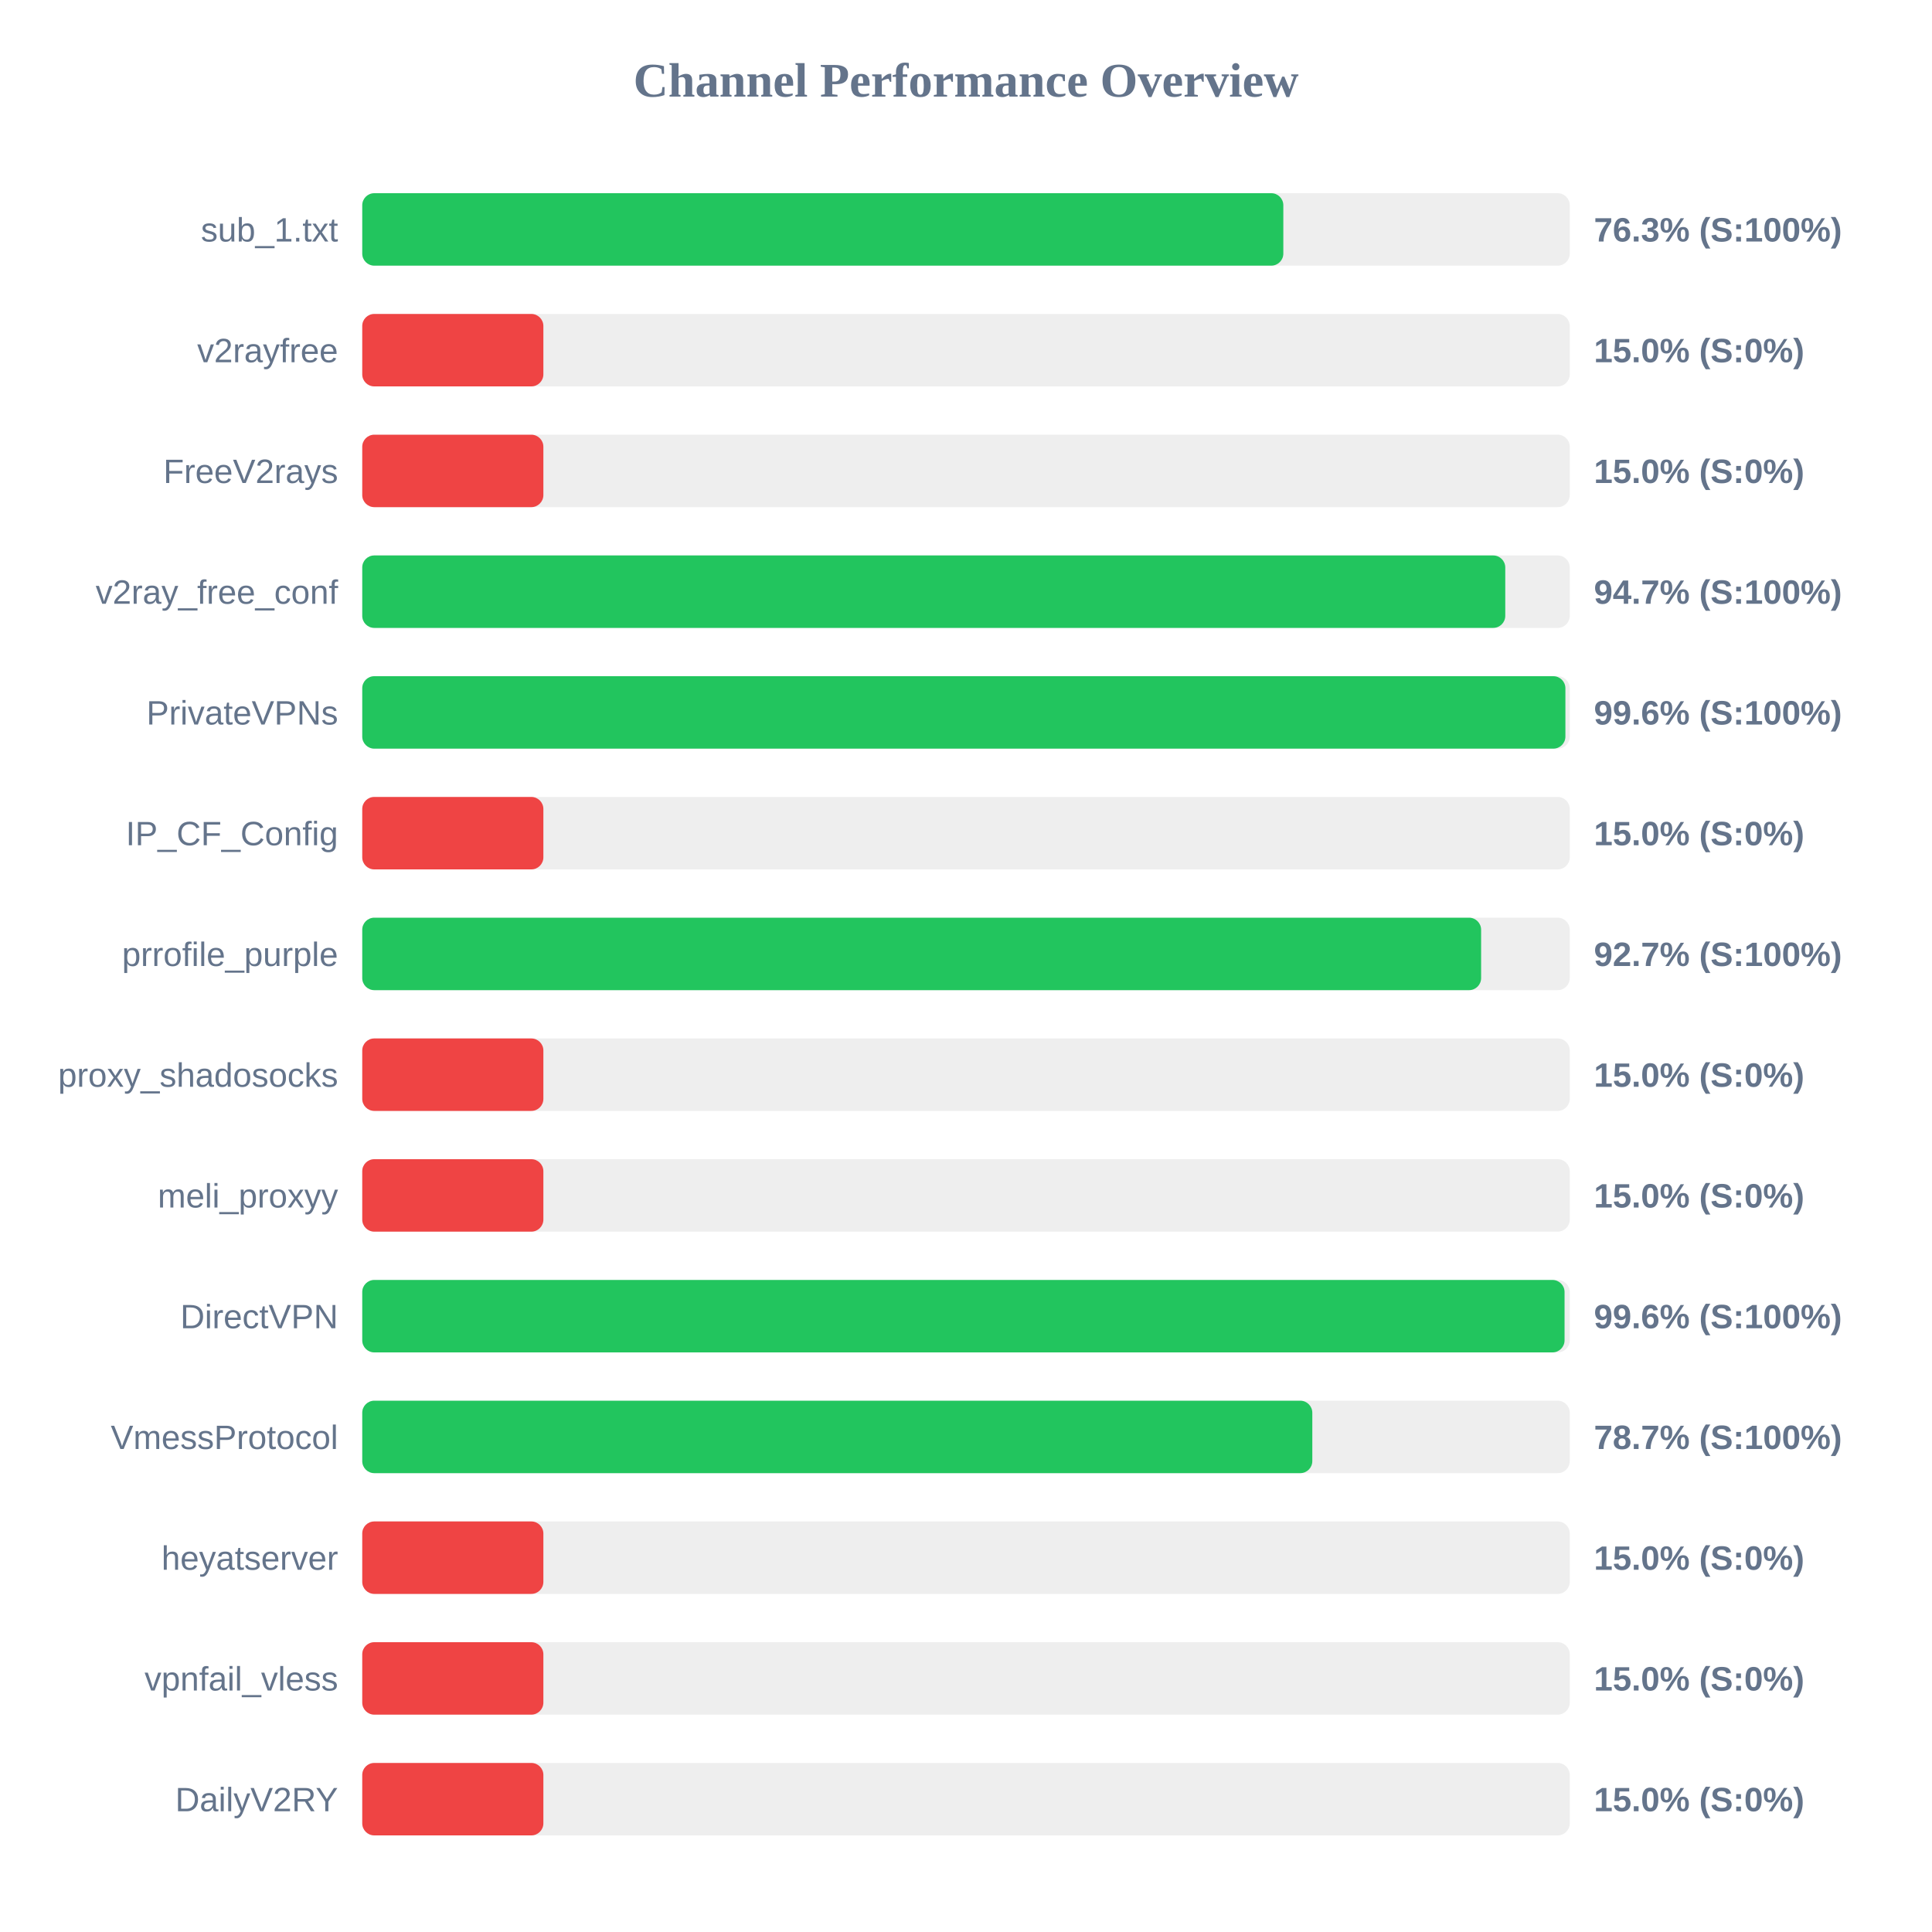
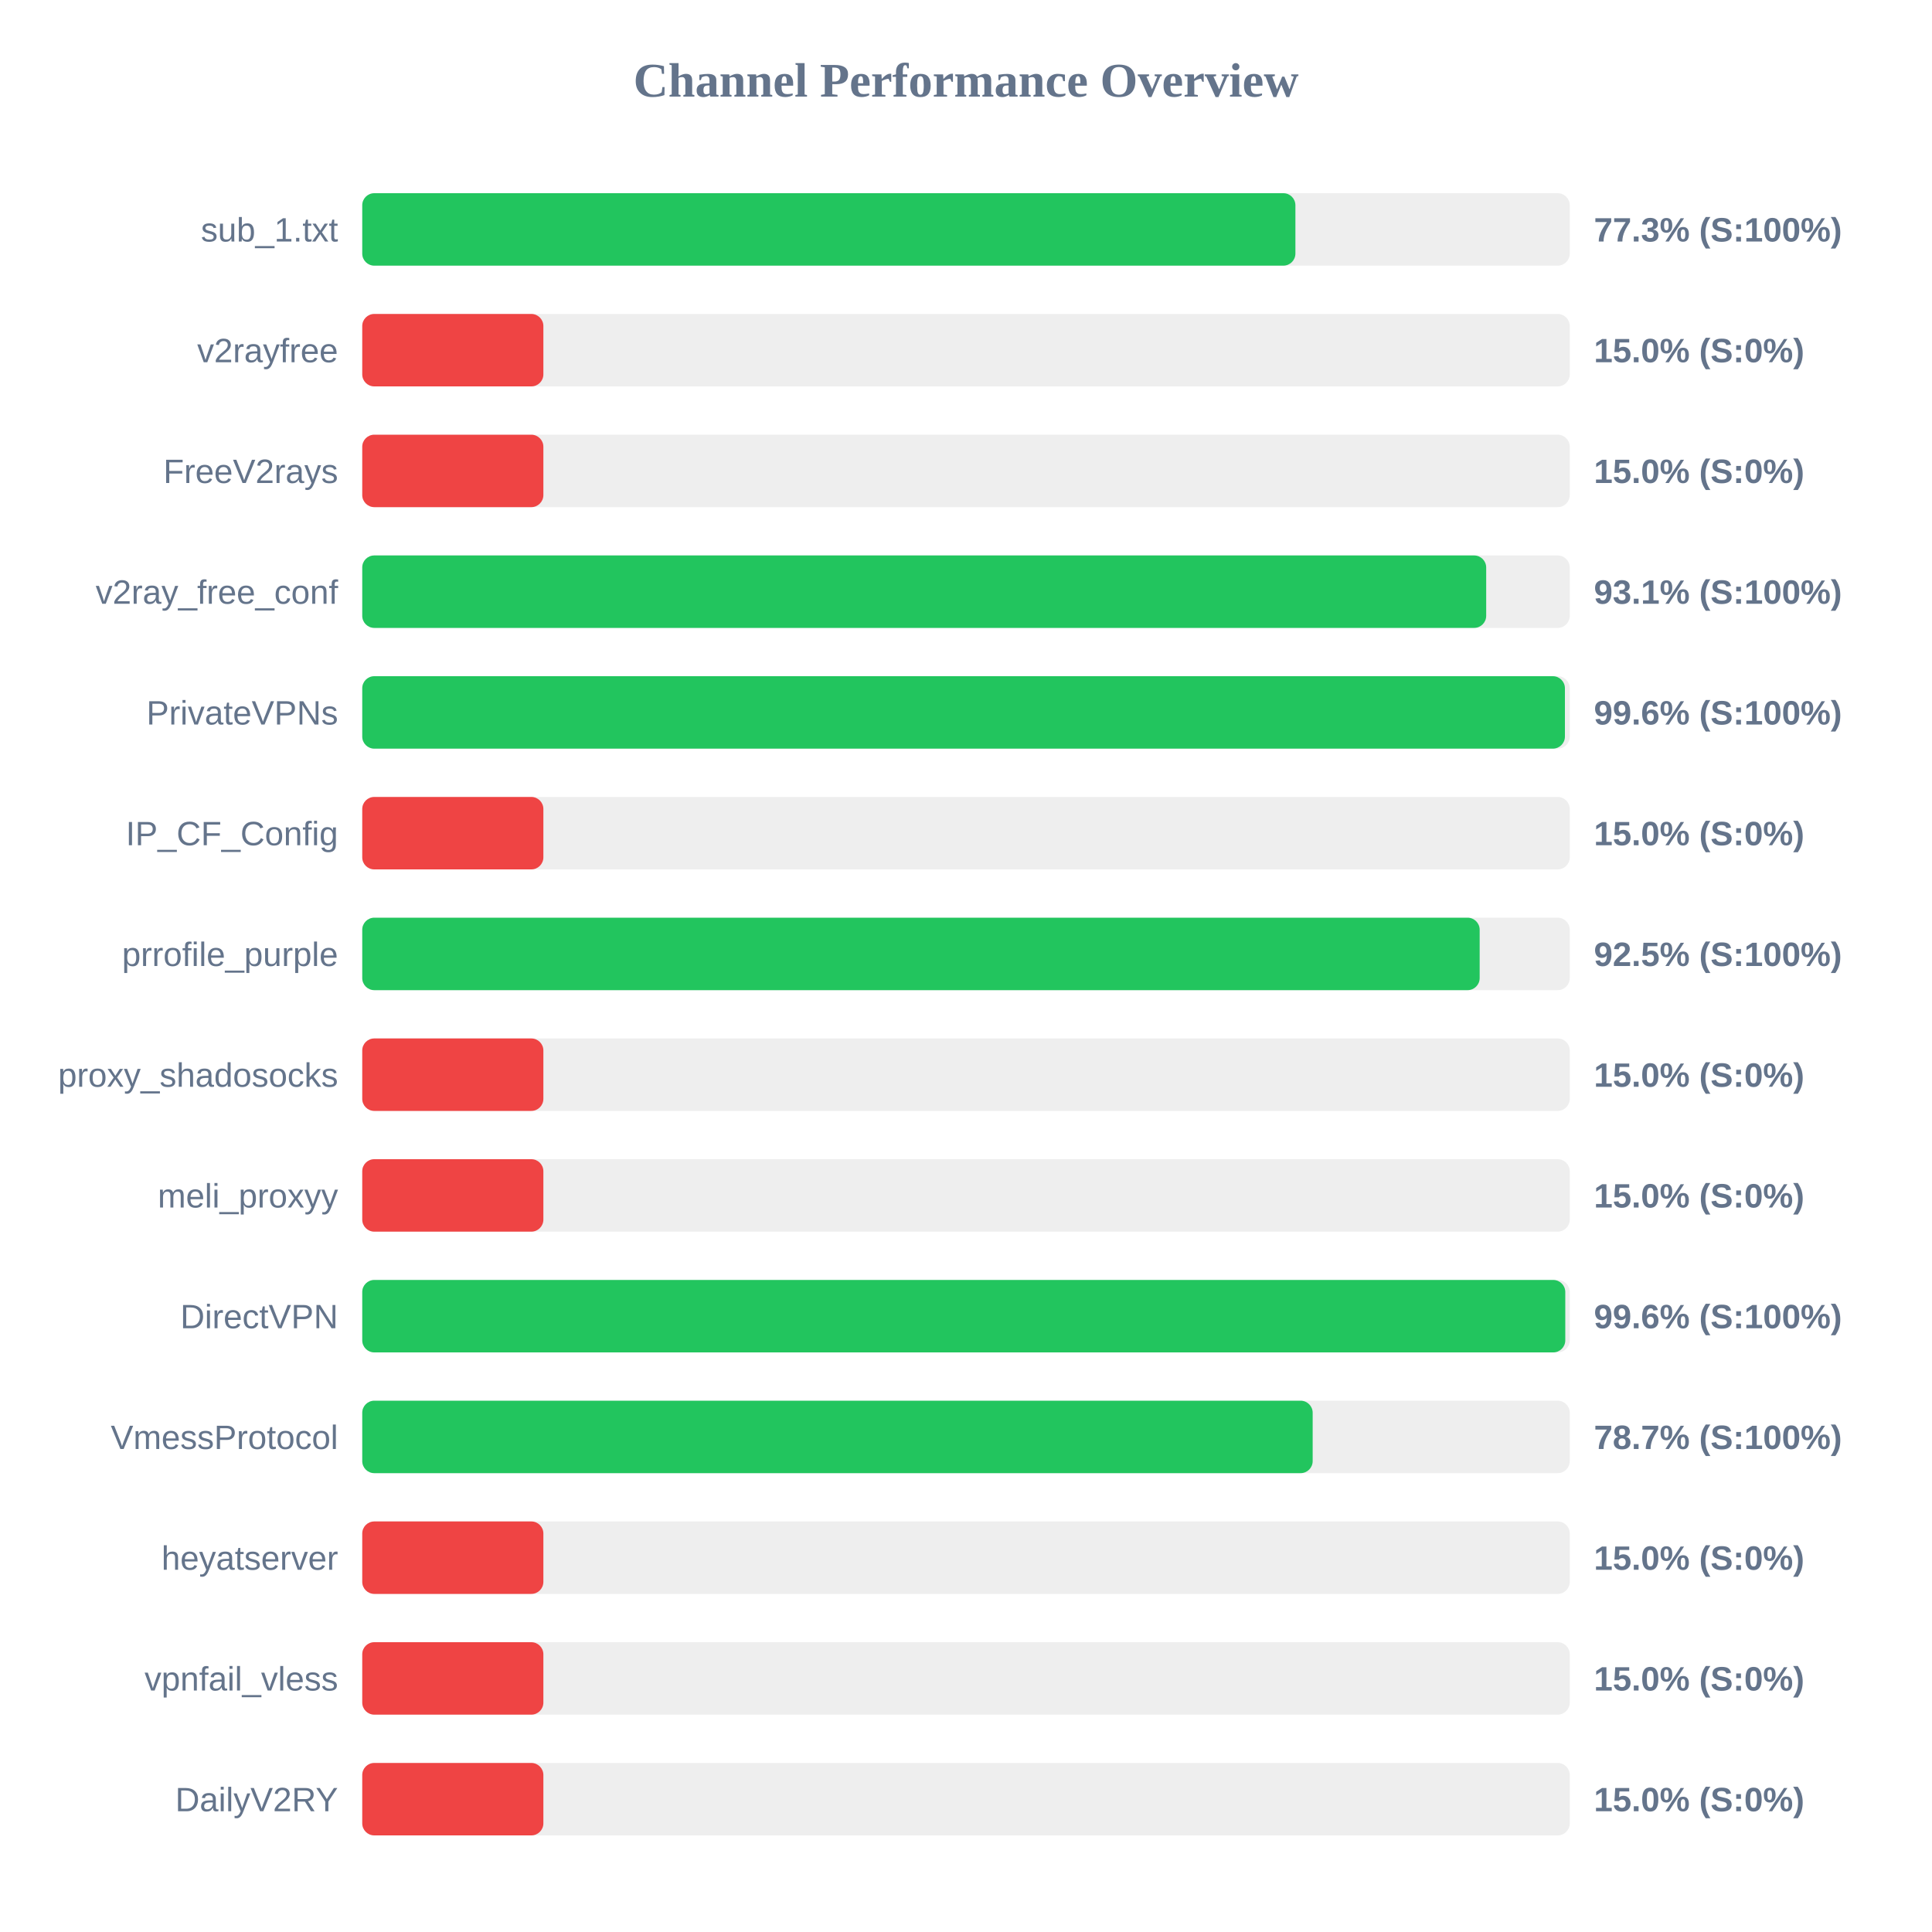
<svg xmlns="http://www.w3.org/2000/svg" width="800" height="800" version="1.1">
  <style>
        .row { font: 14px Arial; fill: #64748b; }
        .score { font: bold 14px Arial; fill: #64748b; }
    </style>
  <text x="400" y="40" text-anchor="middle" font-size="20px" font-weight="bold" fill="#64748b">Channel Performance Overview</text>
  <rect x="150" y="80" width="500" height="30" fill="#eee" rx="5" />
-   <rect x="150" y="80" width="381.4" height="30" fill="#22c55e" rx="5" />
+   <rect x="150" y="80" width="386.4" height="30" fill="#22c55e" rx="5" />
  <text x="140" y="100" text-anchor="end" class="row">sub_1.txt</text>
-   <text x="660" y="100" text-anchor="start" class="score">76.3% (S:100%)</text>
+   <text x="660" y="100" text-anchor="start" class="score">77.3% (S:100%)</text>
  <rect x="150" y="130" width="500" height="30" fill="#eee" rx="5" />
  <rect x="150" y="130" width="75.0" height="30" fill="#ef4444" rx="5" />
  <text x="140" y="150" text-anchor="end" class="row">v2rayfree</text>
  <text x="660" y="150" text-anchor="start" class="score">15.0% (S:0%)</text>
  <rect x="150" y="180" width="500" height="30" fill="#eee" rx="5" />
  <rect x="150" y="180" width="75.0" height="30" fill="#ef4444" rx="5" />
  <text x="140" y="200" text-anchor="end" class="row">FreeV2rays</text>
  <text x="660" y="200" text-anchor="start" class="score">15.0% (S:0%)</text>
  <rect x="150" y="230" width="500" height="30" fill="#eee" rx="5" />
-   <rect x="150" y="230" width="473.3" height="30" fill="#22c55e" rx="5" />
+   <rect x="150" y="230" width="465.4" height="30" fill="#22c55e" rx="5" />
  <text x="140" y="250" text-anchor="end" class="row">v2ray_free_conf</text>
-   <text x="660" y="250" text-anchor="start" class="score">94.7% (S:100%)</text>
+   <text x="660" y="250" text-anchor="start" class="score">93.1% (S:100%)</text>
  <rect x="150" y="280" width="500" height="30" fill="#eee" rx="5" />
-   <rect x="150" y="280" width="498.2" height="30" fill="#22c55e" rx="5" />
+   <rect x="150" y="280" width="498.0" height="30" fill="#22c55e" rx="5" />
  <text x="140" y="300" text-anchor="end" class="row">PrivateVPNs</text>
  <text x="660" y="300" text-anchor="start" class="score">99.6% (S:100%)</text>
  <rect x="150" y="330" width="500" height="30" fill="#eee" rx="5" />
  <rect x="150" y="330" width="75.0" height="30" fill="#ef4444" rx="5" />
  <text x="140" y="350" text-anchor="end" class="row">IP_CF_Config</text>
  <text x="660" y="350" text-anchor="start" class="score">15.0% (S:0%)</text>
  <rect x="150" y="380" width="500" height="30" fill="#eee" rx="5" />
-   <rect x="150" y="380" width="463.3" height="30" fill="#22c55e" rx="5" />
+   <rect x="150" y="380" width="462.7" height="30" fill="#22c55e" rx="5" />
  <text x="140" y="400" text-anchor="end" class="row">prrofile_purple</text>
-   <text x="660" y="400" text-anchor="start" class="score">92.7% (S:100%)</text>
+   <text x="660" y="400" text-anchor="start" class="score">92.5% (S:100%)</text>
  <rect x="150" y="430" width="500" height="30" fill="#eee" rx="5" />
  <rect x="150" y="430" width="75.0" height="30" fill="#ef4444" rx="5" />
  <text x="140" y="450" text-anchor="end" class="row">proxy_shadosocks</text>
  <text x="660" y="450" text-anchor="start" class="score">15.0% (S:0%)</text>
  <rect x="150" y="480" width="500" height="30" fill="#eee" rx="5" />
  <rect x="150" y="480" width="75.0" height="30" fill="#ef4444" rx="5" />
  <text x="140" y="500" text-anchor="end" class="row">meli_proxyy</text>
  <text x="660" y="500" text-anchor="start" class="score">15.0% (S:0%)</text>
  <rect x="150" y="530" width="500" height="30" fill="#eee" rx="5" />
-   <rect x="150" y="530" width="497.85" height="30" fill="#22c55e" rx="5" />
+   <rect x="150" y="530" width="498.15" height="30" fill="#22c55e" rx="5" />
  <text x="140" y="550" text-anchor="end" class="row">DirectVPN</text>
  <text x="660" y="550" text-anchor="start" class="score">99.6% (S:100%)</text>
  <rect x="150" y="580" width="500" height="30" fill="#eee" rx="5" />
-   <rect x="150" y="580" width="393.4" height="30" fill="#22c55e" rx="5" />
+   <rect x="150" y="580" width="393.55" height="30" fill="#22c55e" rx="5" />
  <text x="140" y="600" text-anchor="end" class="row">VmessProtocol</text>
  <text x="660" y="600" text-anchor="start" class="score">78.7% (S:100%)</text>
  <rect x="150" y="630" width="500" height="30" fill="#eee" rx="5" />
  <rect x="150" y="630" width="75.0" height="30" fill="#ef4444" rx="5" />
  <text x="140" y="650" text-anchor="end" class="row">heyatserver</text>
  <text x="660" y="650" text-anchor="start" class="score">15.0% (S:0%)</text>
  <rect x="150" y="680" width="500" height="30" fill="#eee" rx="5" />
  <rect x="150" y="680" width="75.0" height="30" fill="#ef4444" rx="5" />
  <text x="140" y="700" text-anchor="end" class="row">vpnfail_vless</text>
  <text x="660" y="700" text-anchor="start" class="score">15.0% (S:0%)</text>
  <rect x="150" y="730" width="500" height="30" fill="#eee" rx="5" />
  <rect x="150" y="730" width="75.0" height="30" fill="#ef4444" rx="5" />
  <text x="140" y="750" text-anchor="end" class="row">DailyV2RY</text>
  <text x="660" y="750" text-anchor="start" class="score">15.0% (S:0%)</text>
</svg>
